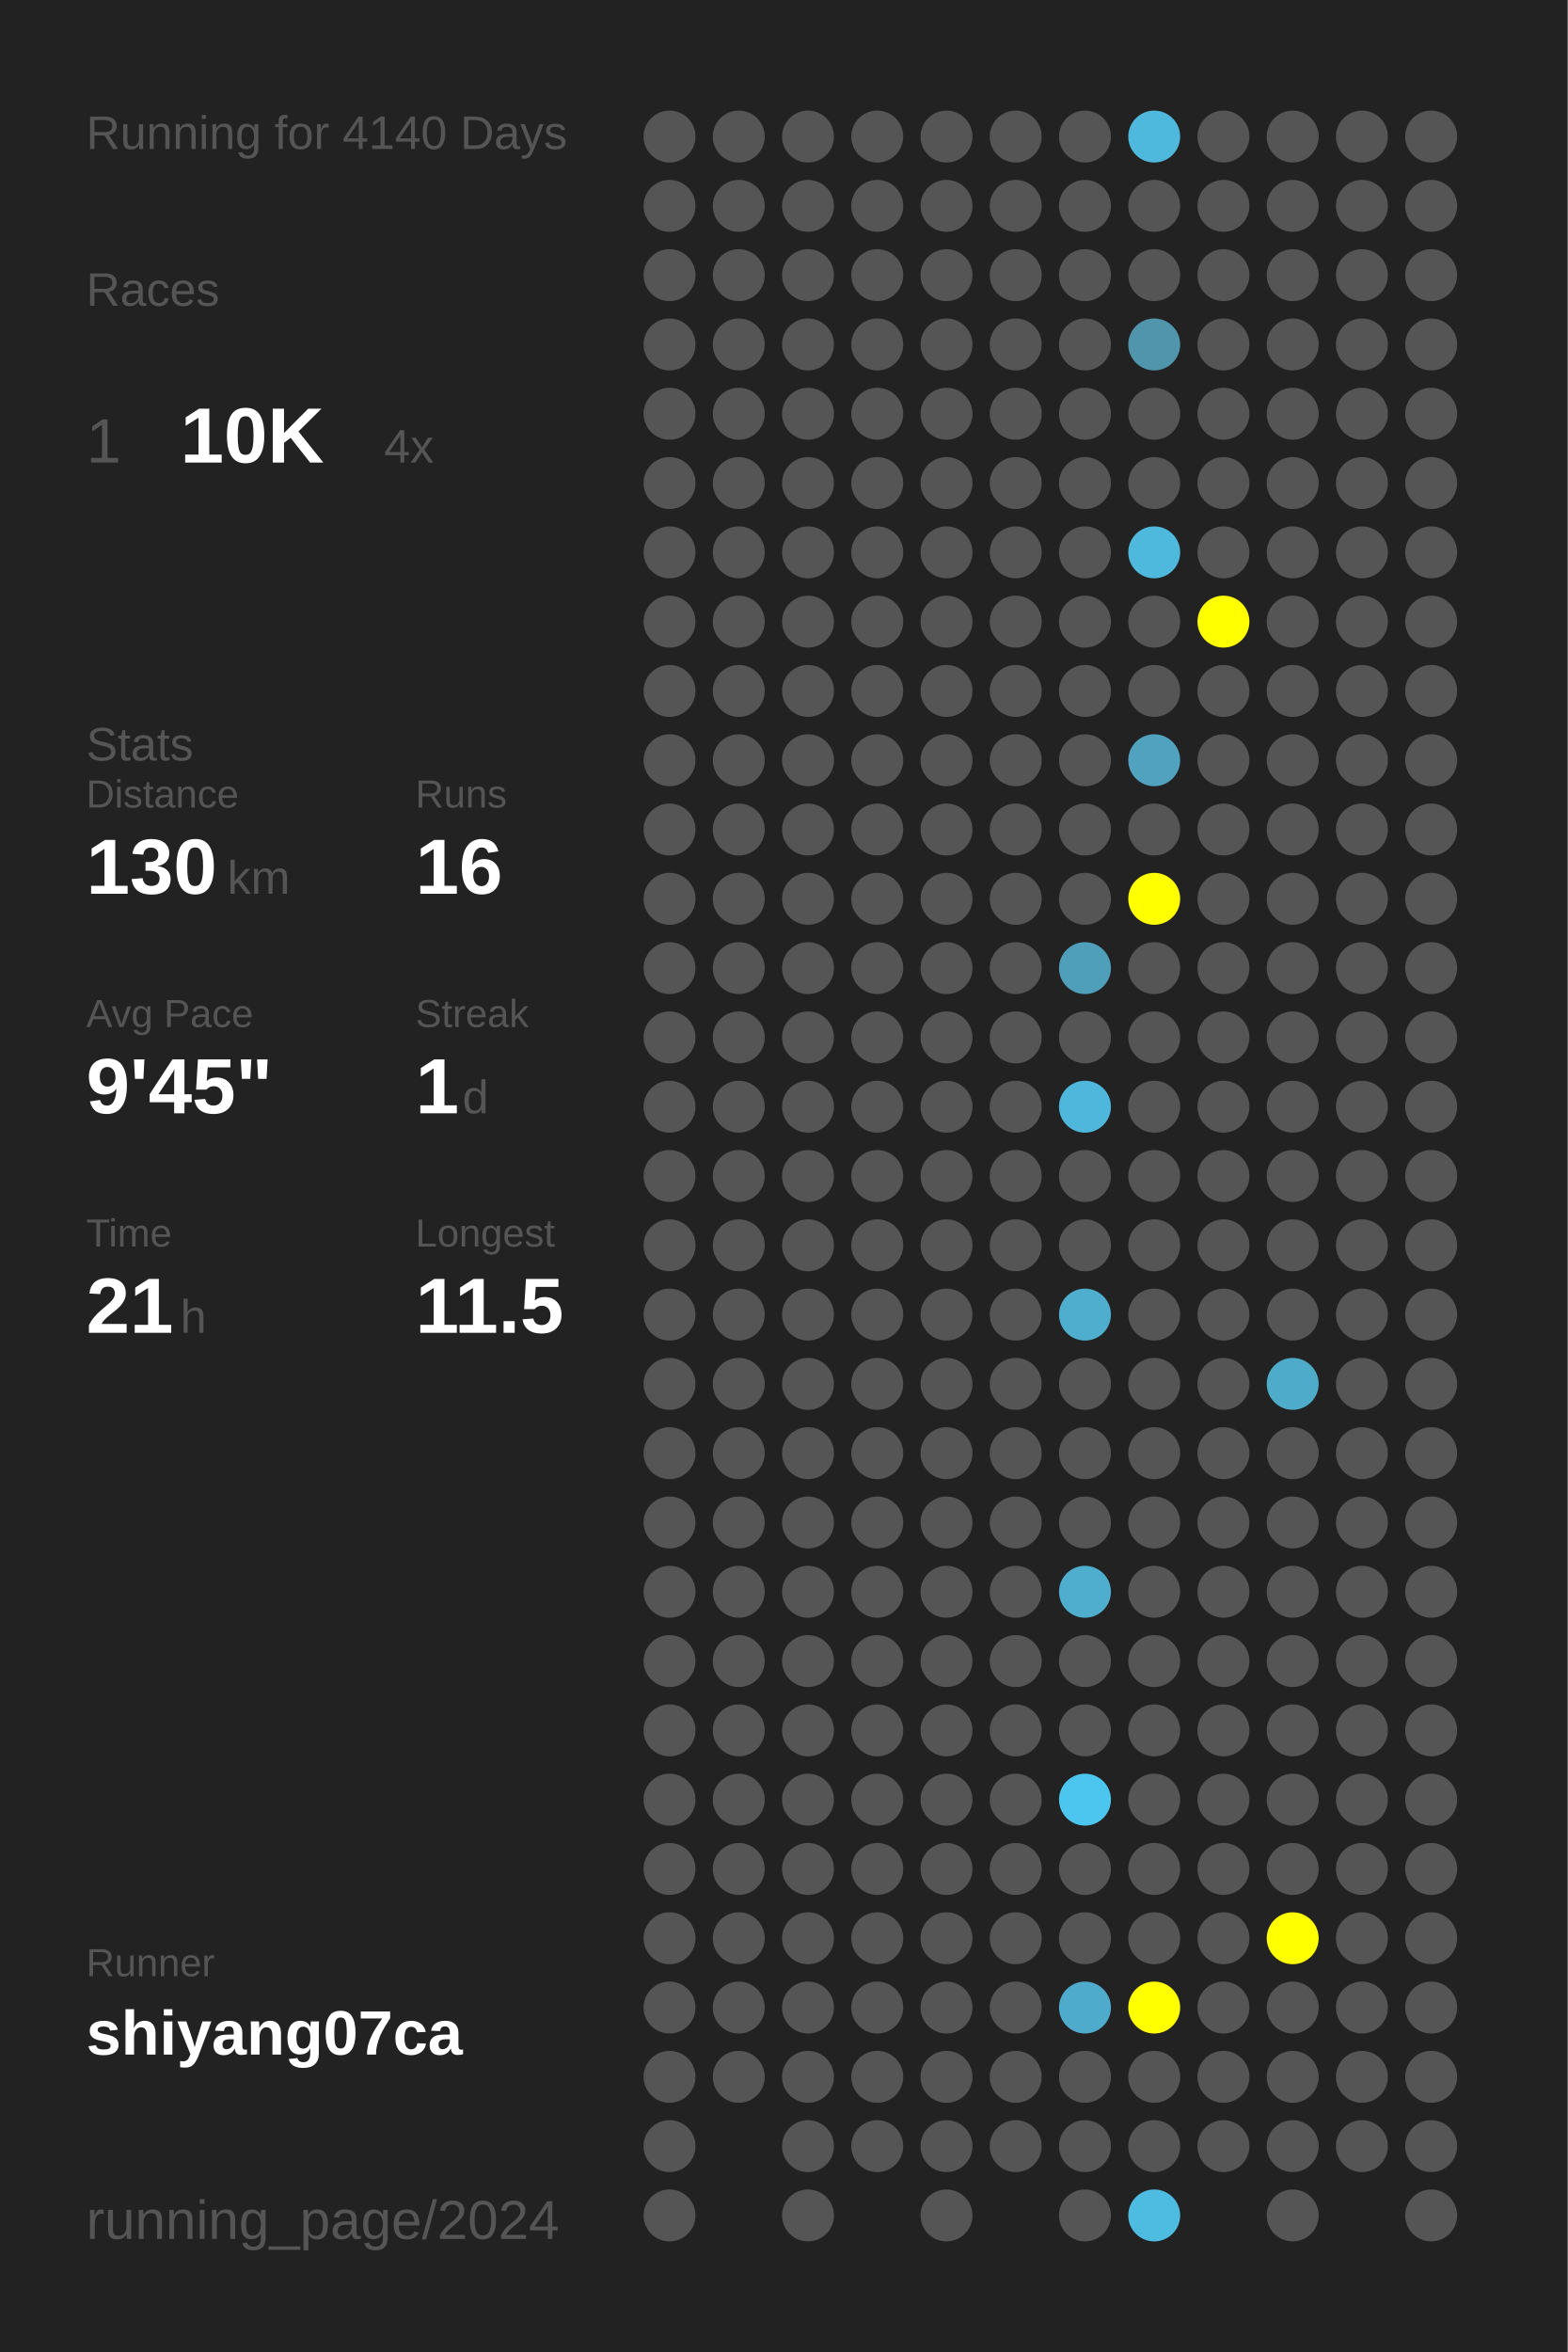
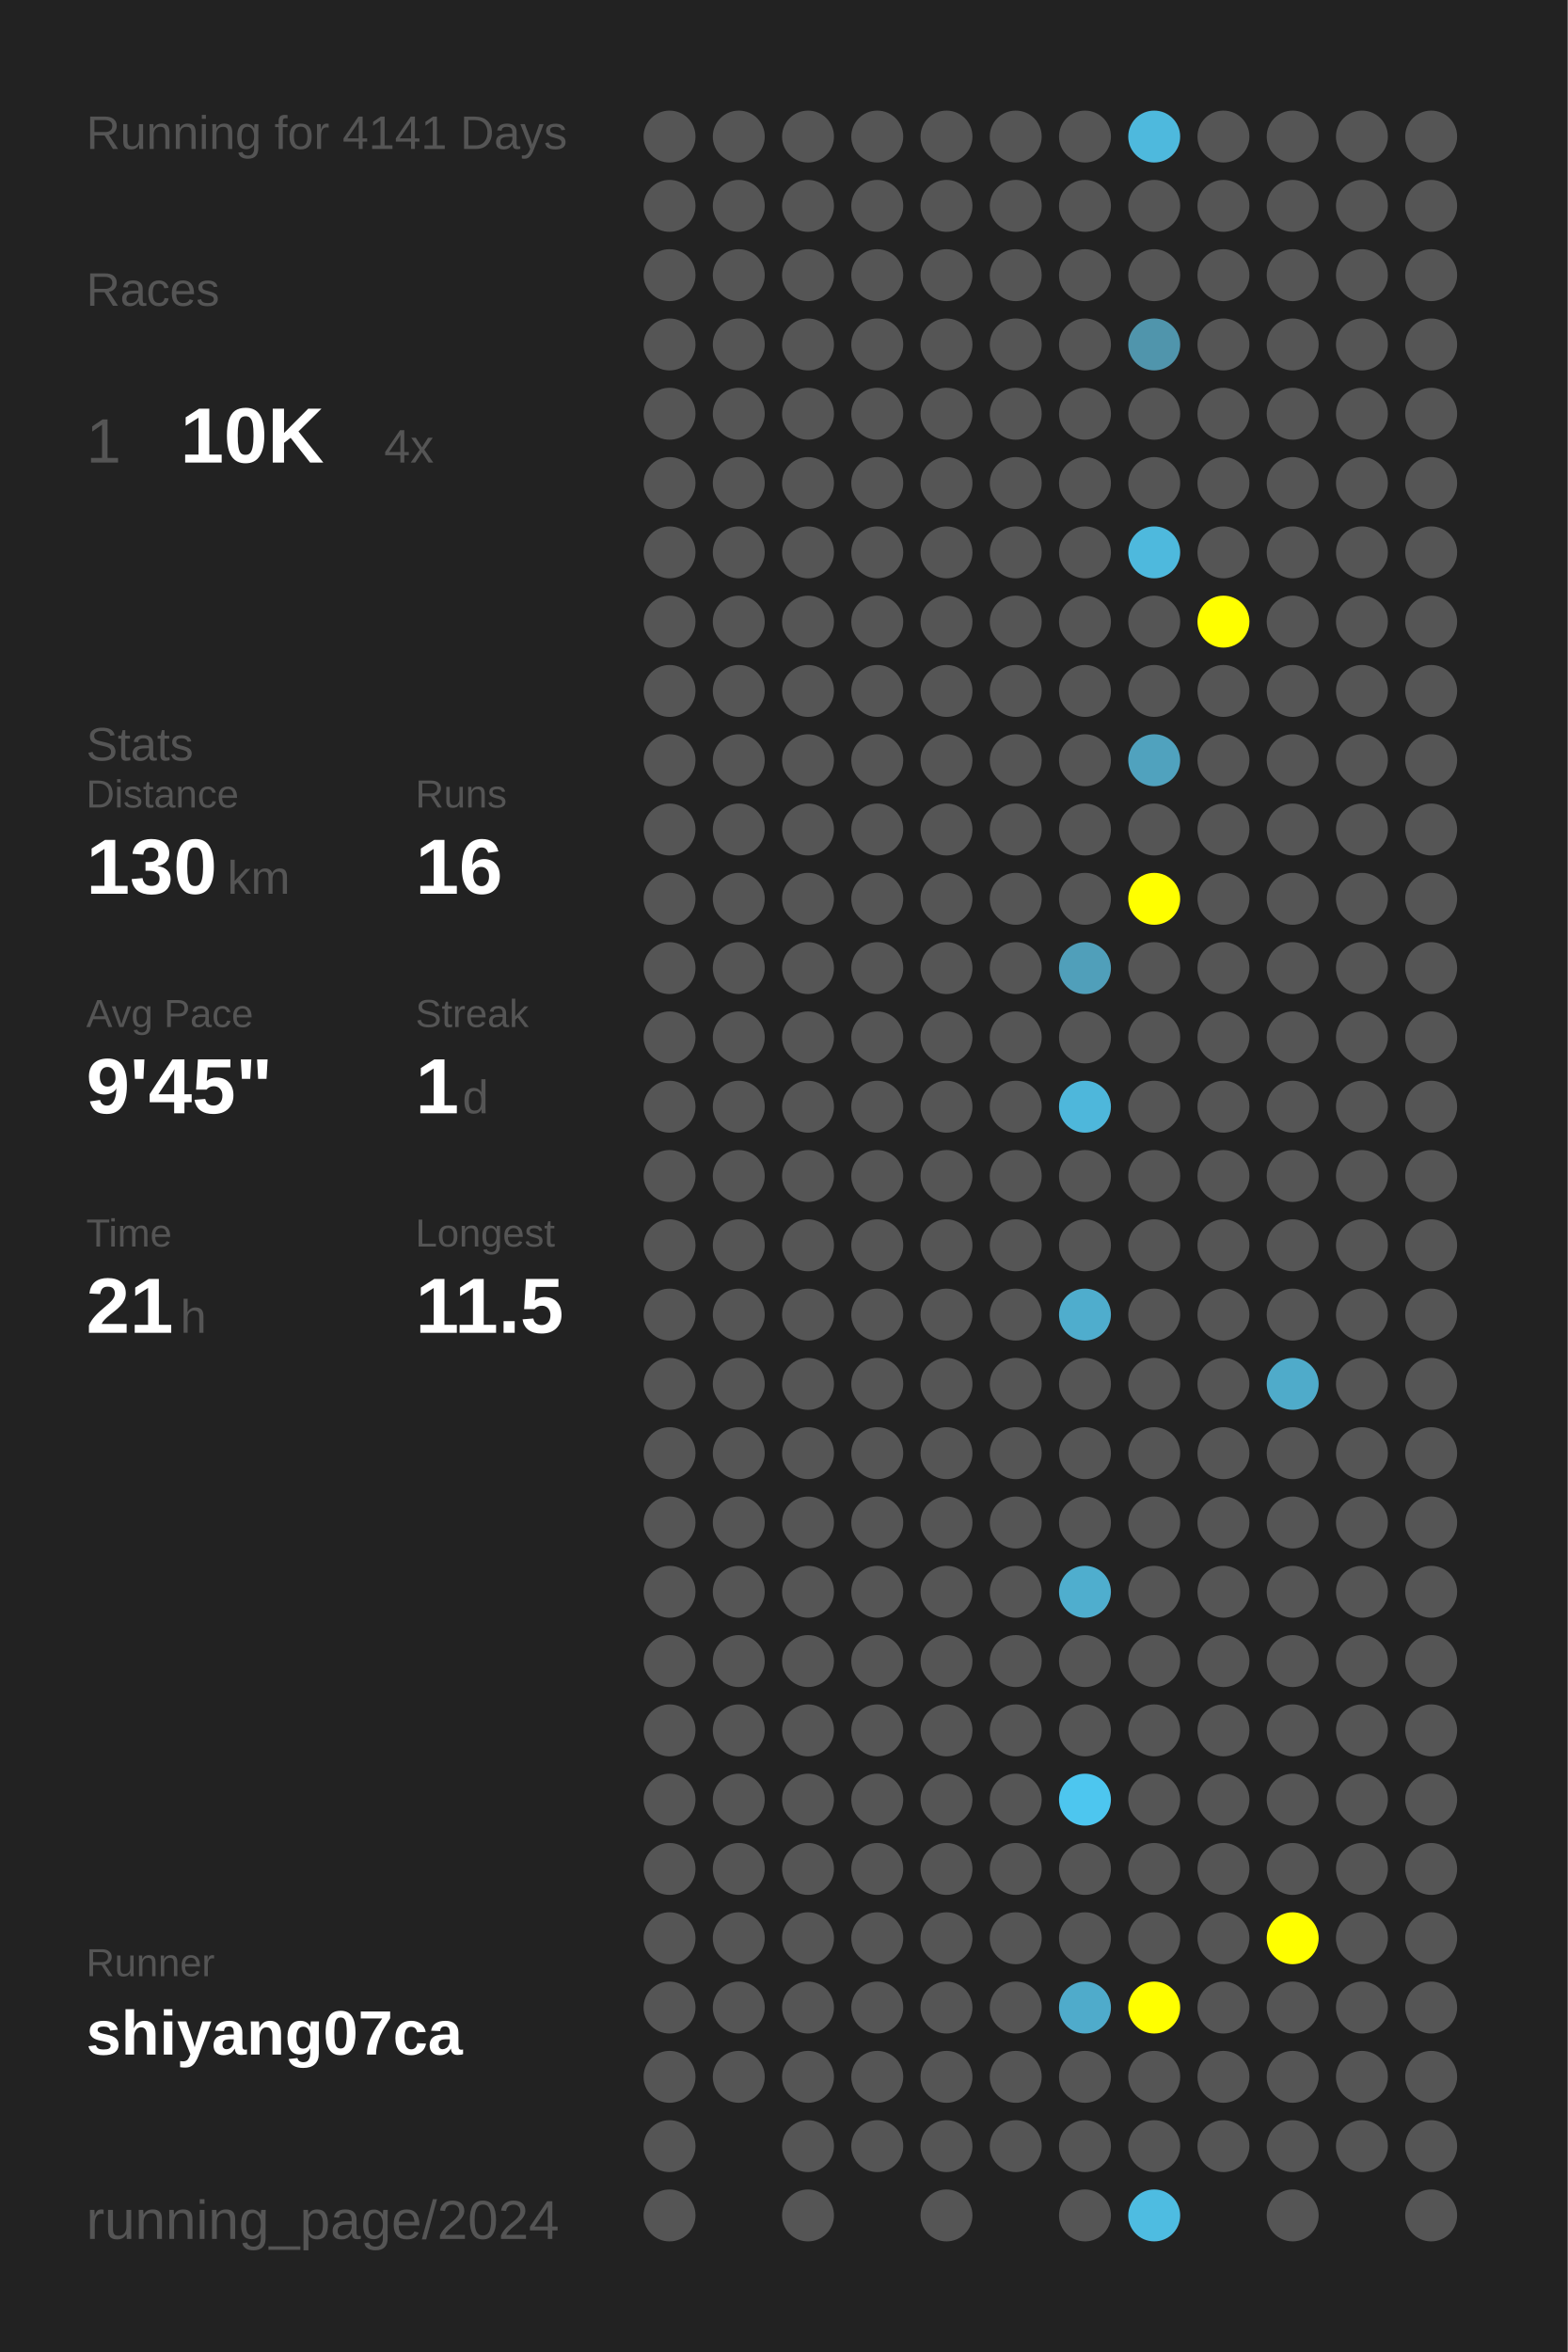
<svg xmlns="http://www.w3.org/2000/svg" baseProfile="full" height="300mm" version="1.1" viewBox="0,0,200,300" width="200mm">
  <defs />
  <rect fill="#222222" height="300" width="200" x="0" y="0" />
-   <text fill="#555555" style="font-size:6px; font-family:Arial;" x="11" y="19">Running for 4140 Days</text>
+   <text fill="#555555" style="font-size:6px; font-family:Arial;" x="11" y="19">Running for 4141 Days</text>
  <text fill="#555555" style="font-size:6px; font-family:Arial;" x="11" y="39">Races</text>
  <text fill="#555555" style="font-size:8px; font-family:Arial;" x="11" y="59">1</text>
  <text fill="#FFFFFF" style="font-size:10px; font-family:Arial; font-weight:bold;" x="23" y="59">10K</text>
  <text fill="#555555" style="font-size:6px; font-family:Arial;" x="49" y="59">4x</text>
  <text fill="#555555" style="font-size:6px; font-family:Arial;" x="11" y="97">Stats</text>
  <text fill="#555555" style="font-size:5px; font-family:Arial;" x="11" y="103">Distance</text>
  <text fill="#FFFFFF" style="font-size:10px; font-family:Arial; font-weight:bold;" x="11" y="114">130</text>
  <text fill="#555555" style="font-size:6px; font-family:Arial;" x="29" y="114">km</text>
  <text fill="#555555" style="font-size:5px; font-family:Arial;" x="53" y="103">Runs</text>
  <text fill="#FFFFFF" style="font-size:10px; font-family:Arial; font-weight:bold;" x="53" y="114">16</text>
  <text fill="#555555" style="font-size:5px; font-family:Arial;" x="11" y="131">Avg Pace</text>
  <text fill="#FFFFFF" style="font-size:10px; font-family:Arial; font-weight:bold;" x="11" y="142">9'45"</text>
  <text fill="#555555" style="font-size:5px; font-family:Arial;" x="53" y="131">Streak</text>
  <text fill="#FFFFFF" style="font-size:10px; font-family:Arial; font-weight:bold;" x="53" y="142">1</text>
  <text fill="#555555" style="font-size:6px; font-family:Arial;" x="59" y="142">d</text>
  <text fill="#555555" style="font-size:5px; font-family:Arial;" x="11" y="159">Time</text>
  <text fill="#FFFFFF" style="font-size:10px; font-family:Arial; font-weight:bold;" x="11" y="170">21</text>
  <text fill="#555555" style="font-size:6px; font-family:Arial;" x="23" y="170">h</text>
  <text fill="#555555" style="font-size:5px; font-family:Arial;" x="53" y="159">Longest</text>
  <text fill="#FFFFFF" style="font-size:10px; font-family:Arial; font-weight:bold;" x="53" y="170">11.5</text>
  <text fill="#555555" style="font-size:5px; font-family:Arial;" x="11" y="252.065">Runner</text>
  <text fill="#FFFFFF" style="font-size:8px; font-family:Arial; font-weight:bold;" x="11" y="262.065">shiyang07ca</text>
  <text fill="#555555" style="font-size:7px; font-family:Arial;" x="11" y="285.581">running_page/2024</text>
  <circle cx="85.417" cy="17.419" fill="#555555" r="3.312" />
  <circle cx="85.417" cy="26.258" fill="#555555" r="3.312" />
  <circle cx="85.417" cy="35.097" fill="#555555" r="3.312" />
  <circle cx="85.417" cy="43.935" fill="#555555" r="3.312" />
  <circle cx="85.417" cy="52.774" fill="#555555" r="3.312" />
  <circle cx="85.417" cy="61.613" fill="#555555" r="3.312" />
  <circle cx="85.417" cy="70.452" fill="#555555" r="3.312" />
  <circle cx="85.417" cy="79.29" fill="#555555" r="3.312" />
  <circle cx="85.417" cy="88.129" fill="#555555" r="3.312" />
  <circle cx="85.417" cy="96.968" fill="#555555" r="3.312" />
  <circle cx="85.417" cy="105.806" fill="#555555" r="3.312" />
  <circle cx="85.417" cy="114.645" fill="#555555" r="3.312" />
  <circle cx="85.417" cy="123.484" fill="#555555" r="3.312" />
  <circle cx="85.417" cy="132.323" fill="#555555" r="3.312" />
  <circle cx="85.417" cy="141.161" fill="#555555" r="3.312" />
  <circle cx="85.417" cy="150" fill="#555555" r="3.312" />
  <circle cx="85.417" cy="158.839" fill="#555555" r="3.312" />
  <circle cx="85.417" cy="167.677" fill="#555555" r="3.312" />
  <circle cx="85.417" cy="176.516" fill="#555555" r="3.312" />
  <circle cx="85.417" cy="185.355" fill="#555555" r="3.312" />
  <circle cx="85.417" cy="194.194" fill="#555555" r="3.312" />
  <circle cx="85.417" cy="203.032" fill="#555555" r="3.312" />
  <circle cx="85.417" cy="211.871" fill="#555555" r="3.312" />
  <circle cx="85.417" cy="220.71" fill="#555555" r="3.312" />
  <circle cx="85.417" cy="229.548" fill="#555555" r="3.312" />
  <circle cx="85.417" cy="238.387" fill="#555555" r="3.312" />
  <circle cx="85.417" cy="247.226" fill="#555555" r="3.312" />
  <circle cx="85.417" cy="256.065" fill="#555555" r="3.312" />
  <circle cx="85.417" cy="264.903" fill="#555555" r="3.312" />
  <circle cx="85.417" cy="273.742" fill="#555555" r="3.312" />
  <circle cx="85.417" cy="282.581" fill="#555555" r="3.312" />
  <circle cx="94.25" cy="17.419" fill="#555555" r="3.312" />
  <circle cx="94.25" cy="26.258" fill="#555555" r="3.312" />
  <circle cx="94.25" cy="35.097" fill="#555555" r="3.312" />
  <circle cx="94.25" cy="43.935" fill="#555555" r="3.312" />
  <circle cx="94.25" cy="52.774" fill="#555555" r="3.312" />
  <circle cx="94.25" cy="61.613" fill="#555555" r="3.312" />
  <circle cx="94.25" cy="70.452" fill="#555555" r="3.312" />
  <circle cx="94.25" cy="79.29" fill="#555555" r="3.312" />
  <circle cx="94.25" cy="88.129" fill="#555555" r="3.312" />
  <circle cx="94.25" cy="96.968" fill="#555555" r="3.312" />
  <circle cx="94.25" cy="105.806" fill="#555555" r="3.312" />
  <circle cx="94.25" cy="114.645" fill="#555555" r="3.312" />
  <circle cx="94.25" cy="123.484" fill="#555555" r="3.312" />
  <circle cx="94.25" cy="132.323" fill="#555555" r="3.312" />
  <circle cx="94.25" cy="141.161" fill="#555555" r="3.312" />
  <circle cx="94.25" cy="150" fill="#555555" r="3.312" />
  <circle cx="94.25" cy="158.839" fill="#555555" r="3.312" />
  <circle cx="94.25" cy="167.677" fill="#555555" r="3.312" />
  <circle cx="94.25" cy="176.516" fill="#555555" r="3.312" />
  <circle cx="94.25" cy="185.355" fill="#555555" r="3.312" />
  <circle cx="94.25" cy="194.194" fill="#555555" r="3.312" />
  <circle cx="94.25" cy="203.032" fill="#555555" r="3.312" />
  <circle cx="94.25" cy="211.871" fill="#555555" r="3.312" />
  <circle cx="94.25" cy="220.71" fill="#555555" r="3.312" />
  <circle cx="94.25" cy="229.548" fill="#555555" r="3.312" />
  <circle cx="94.25" cy="238.387" fill="#555555" r="3.312" />
  <circle cx="94.25" cy="247.226" fill="#555555" r="3.312" />
  <circle cx="94.25" cy="256.065" fill="#555555" r="3.312" />
  <circle cx="94.25" cy="264.903" fill="#555555" r="3.312" />
  <circle cx="103.083" cy="17.419" fill="#555555" r="3.312" />
  <circle cx="103.083" cy="26.258" fill="#555555" r="3.312" />
  <circle cx="103.083" cy="35.097" fill="#555555" r="3.312" />
  <circle cx="103.083" cy="43.935" fill="#555555" r="3.312" />
  <circle cx="103.083" cy="52.774" fill="#555555" r="3.312" />
  <circle cx="103.083" cy="61.613" fill="#555555" r="3.312" />
  <circle cx="103.083" cy="70.452" fill="#555555" r="3.312" />
  <circle cx="103.083" cy="79.29" fill="#555555" r="3.312" />
  <circle cx="103.083" cy="88.129" fill="#555555" r="3.312" />
  <circle cx="103.083" cy="96.968" fill="#555555" r="3.312" />
  <circle cx="103.083" cy="105.806" fill="#555555" r="3.312" />
  <circle cx="103.083" cy="114.645" fill="#555555" r="3.312" />
  <circle cx="103.083" cy="123.484" fill="#555555" r="3.312" />
  <circle cx="103.083" cy="132.323" fill="#555555" r="3.312" />
  <circle cx="103.083" cy="141.161" fill="#555555" r="3.312" />
  <circle cx="103.083" cy="150" fill="#555555" r="3.312" />
  <circle cx="103.083" cy="158.839" fill="#555555" r="3.312" />
  <circle cx="103.083" cy="167.677" fill="#555555" r="3.312" />
  <circle cx="103.083" cy="176.516" fill="#555555" r="3.312" />
  <circle cx="103.083" cy="185.355" fill="#555555" r="3.312" />
  <circle cx="103.083" cy="194.194" fill="#555555" r="3.312" />
  <circle cx="103.083" cy="203.032" fill="#555555" r="3.312" />
  <circle cx="103.083" cy="211.871" fill="#555555" r="3.312" />
  <circle cx="103.083" cy="220.71" fill="#555555" r="3.312" />
  <circle cx="103.083" cy="229.548" fill="#555555" r="3.312" />
  <circle cx="103.083" cy="238.387" fill="#555555" r="3.312" />
  <circle cx="103.083" cy="247.226" fill="#555555" r="3.312" />
  <circle cx="103.083" cy="256.065" fill="#555555" r="3.312" />
  <circle cx="103.083" cy="264.903" fill="#555555" r="3.312" />
  <circle cx="103.083" cy="273.742" fill="#555555" r="3.312" />
  <circle cx="103.083" cy="282.581" fill="#555555" r="3.312" />
  <circle cx="111.917" cy="17.419" fill="#555555" r="3.312" />
  <circle cx="111.917" cy="26.258" fill="#555555" r="3.312" />
  <circle cx="111.917" cy="35.097" fill="#555555" r="3.312" />
  <circle cx="111.917" cy="43.935" fill="#555555" r="3.312" />
  <circle cx="111.917" cy="52.774" fill="#555555" r="3.312" />
  <circle cx="111.917" cy="61.613" fill="#555555" r="3.312" />
  <circle cx="111.917" cy="70.452" fill="#555555" r="3.312" />
  <circle cx="111.917" cy="79.29" fill="#555555" r="3.312" />
  <circle cx="111.917" cy="88.129" fill="#555555" r="3.312" />
  <circle cx="111.917" cy="96.968" fill="#555555" r="3.312" />
  <circle cx="111.917" cy="105.806" fill="#555555" r="3.312" />
  <circle cx="111.917" cy="114.645" fill="#555555" r="3.312" />
  <circle cx="111.917" cy="123.484" fill="#555555" r="3.312" />
  <circle cx="111.917" cy="132.323" fill="#555555" r="3.312" />
  <circle cx="111.917" cy="141.161" fill="#555555" r="3.312" />
  <circle cx="111.917" cy="150" fill="#555555" r="3.312" />
  <circle cx="111.917" cy="158.839" fill="#555555" r="3.312" />
  <circle cx="111.917" cy="167.677" fill="#555555" r="3.312" />
  <circle cx="111.917" cy="176.516" fill="#555555" r="3.312" />
  <circle cx="111.917" cy="185.355" fill="#555555" r="3.312" />
  <circle cx="111.917" cy="194.194" fill="#555555" r="3.312" />
  <circle cx="111.917" cy="203.032" fill="#555555" r="3.312" />
  <circle cx="111.917" cy="211.871" fill="#555555" r="3.312" />
  <circle cx="111.917" cy="220.71" fill="#555555" r="3.312" />
  <circle cx="111.917" cy="229.548" fill="#555555" r="3.312" />
  <circle cx="111.917" cy="238.387" fill="#555555" r="3.312" />
  <circle cx="111.917" cy="247.226" fill="#555555" r="3.312" />
  <circle cx="111.917" cy="256.065" fill="#555555" r="3.312" />
  <circle cx="111.917" cy="264.903" fill="#555555" r="3.312" />
  <circle cx="111.917" cy="273.742" fill="#555555" r="3.312" />
  <circle cx="120.75" cy="17.419" fill="#555555" r="3.312" />
  <circle cx="120.75" cy="26.258" fill="#555555" r="3.312" />
  <circle cx="120.75" cy="35.097" fill="#555555" r="3.312" />
  <circle cx="120.75" cy="43.935" fill="#555555" r="3.312" />
  <circle cx="120.75" cy="52.774" fill="#555555" r="3.312" />
  <circle cx="120.75" cy="61.613" fill="#555555" r="3.312" />
  <circle cx="120.75" cy="70.452" fill="#555555" r="3.312" />
  <circle cx="120.75" cy="79.29" fill="#555555" r="3.312" />
  <circle cx="120.75" cy="88.129" fill="#555555" r="3.312" />
  <circle cx="120.75" cy="96.968" fill="#555555" r="3.312" />
  <circle cx="120.75" cy="105.806" fill="#555555" r="3.312" />
  <circle cx="120.75" cy="114.645" fill="#555555" r="3.312" />
  <circle cx="120.75" cy="123.484" fill="#555555" r="3.312" />
  <circle cx="120.75" cy="132.323" fill="#555555" r="3.312" />
  <circle cx="120.75" cy="141.161" fill="#555555" r="3.312" />
  <circle cx="120.75" cy="150" fill="#555555" r="3.312" />
  <circle cx="120.75" cy="158.839" fill="#555555" r="3.312" />
  <circle cx="120.75" cy="167.677" fill="#555555" r="3.312" />
  <circle cx="120.75" cy="176.516" fill="#555555" r="3.312" />
  <circle cx="120.75" cy="185.355" fill="#555555" r="3.312" />
  <circle cx="120.75" cy="194.194" fill="#555555" r="3.312" />
  <circle cx="120.75" cy="203.032" fill="#555555" r="3.312" />
  <circle cx="120.75" cy="211.871" fill="#555555" r="3.312" />
  <circle cx="120.75" cy="220.71" fill="#555555" r="3.312" />
  <circle cx="120.75" cy="229.548" fill="#555555" r="3.312" />
  <circle cx="120.75" cy="238.387" fill="#555555" r="3.312" />
  <circle cx="120.75" cy="247.226" fill="#555555" r="3.312" />
  <circle cx="120.75" cy="256.065" fill="#555555" r="3.312" />
  <circle cx="120.75" cy="264.903" fill="#555555" r="3.312" />
  <circle cx="120.75" cy="273.742" fill="#555555" r="3.312" />
  <circle cx="120.75" cy="282.581" fill="#555555" r="3.312" />
  <circle cx="129.583" cy="17.419" fill="#555555" r="3.312" />
  <circle cx="129.583" cy="26.258" fill="#555555" r="3.312" />
  <circle cx="129.583" cy="35.097" fill="#555555" r="3.312" />
  <circle cx="129.583" cy="43.935" fill="#555555" r="3.312" />
  <circle cx="129.583" cy="52.774" fill="#555555" r="3.312" />
  <circle cx="129.583" cy="61.613" fill="#555555" r="3.312" />
  <circle cx="129.583" cy="70.452" fill="#555555" r="3.312" />
  <circle cx="129.583" cy="79.29" fill="#555555" r="3.312" />
  <circle cx="129.583" cy="88.129" fill="#555555" r="3.312" />
  <circle cx="129.583" cy="96.968" fill="#555555" r="3.312" />
  <circle cx="129.583" cy="105.806" fill="#555555" r="3.312" />
  <circle cx="129.583" cy="114.645" fill="#555555" r="3.312" />
  <circle cx="129.583" cy="123.484" fill="#555555" r="3.312" />
  <circle cx="129.583" cy="132.323" fill="#555555" r="3.312" />
  <circle cx="129.583" cy="141.161" fill="#555555" r="3.312" />
  <circle cx="129.583" cy="150" fill="#555555" r="3.312" />
  <circle cx="129.583" cy="158.839" fill="#555555" r="3.312" />
  <circle cx="129.583" cy="167.677" fill="#555555" r="3.312" />
  <circle cx="129.583" cy="176.516" fill="#555555" r="3.312" />
  <circle cx="129.583" cy="185.355" fill="#555555" r="3.312" />
  <circle cx="129.583" cy="194.194" fill="#555555" r="3.312" />
  <circle cx="129.583" cy="203.032" fill="#555555" r="3.312" />
  <circle cx="129.583" cy="211.871" fill="#555555" r="3.312" />
  <circle cx="129.583" cy="220.71" fill="#555555" r="3.312" />
  <circle cx="129.583" cy="229.548" fill="#555555" r="3.312" />
  <circle cx="129.583" cy="238.387" fill="#555555" r="3.312" />
  <circle cx="129.583" cy="247.226" fill="#555555" r="3.312" />
  <circle cx="129.583" cy="256.065" fill="#555555" r="3.312" />
  <circle cx="129.583" cy="264.903" fill="#555555" r="3.312" />
  <circle cx="129.583" cy="273.742" fill="#555555" r="3.312" />
  <circle cx="138.417" cy="17.419" fill="#555555" r="3.312" />
  <circle cx="138.417" cy="26.258" fill="#555555" r="3.312" />
  <circle cx="138.417" cy="35.097" fill="#555555" r="3.312" />
  <circle cx="138.417" cy="43.935" fill="#555555" r="3.312" />
  <circle cx="138.417" cy="52.774" fill="#555555" r="3.312" />
  <circle cx="138.417" cy="61.613" fill="#555555" r="3.312" />
  <circle cx="138.417" cy="70.452" fill="#555555" r="3.312" />
  <circle cx="138.417" cy="79.29" fill="#555555" r="3.312" />
  <circle cx="138.417" cy="88.129" fill="#555555" r="3.312" />
  <circle cx="138.417" cy="96.968" fill="#555555" r="3.312" />
  <circle cx="138.417" cy="105.806" fill="#555555" r="3.312" />
  <circle cx="138.417" cy="114.645" fill="#555555" r="3.312" />
  <circle cx="138.417" cy="123.484" fill="#509fba" r="3.312" />
  <circle cx="138.417" cy="132.323" fill="#555555" r="3.312" />
  <circle cx="138.417" cy="141.161" fill="#4eb7db" r="3.312" />
  <circle cx="138.417" cy="150" fill="#555555" r="3.312" />
  <circle cx="138.417" cy="158.839" fill="#555555" r="3.312" />
  <circle cx="138.417" cy="167.677" fill="#4fadcd" r="3.312" />
  <circle cx="138.417" cy="176.516" fill="#555555" r="3.312" />
  <circle cx="138.417" cy="185.355" fill="#555555" r="3.312" />
  <circle cx="138.417" cy="194.194" fill="#555555" r="3.312" />
  <circle cx="138.417" cy="203.032" fill="#4faece" r="3.312" />
  <circle cx="138.417" cy="211.871" fill="#555555" r="3.312" />
  <circle cx="138.417" cy="220.71" fill="#555555" r="3.312" />
  <circle cx="138.417" cy="229.548" fill="#4dc6ef" r="3.312" />
  <circle cx="138.417" cy="238.387" fill="#555555" r="3.312" />
  <circle cx="138.417" cy="247.226" fill="#555555" r="3.312" />
  <circle cx="138.417" cy="256.065" fill="#4fabcb" r="3.312" />
  <circle cx="138.417" cy="264.903" fill="#555555" r="3.312" />
  <circle cx="138.417" cy="273.742" fill="#555555" r="3.312" />
  <circle cx="138.417" cy="282.581" fill="#555555" r="3.312" />
  <circle cx="147.25" cy="17.419" fill="#4eb9dd" r="3.312" />
  <circle cx="147.25" cy="26.258" fill="#555555" r="3.312" />
  <circle cx="147.25" cy="35.097" fill="#555555" r="3.312" />
  <circle cx="147.25" cy="43.935" fill="#5095ac" r="3.312" />
  <circle cx="147.25" cy="52.774" fill="#555555" r="3.312" />
  <circle cx="147.25" cy="61.613" fill="#555555" r="3.312" />
  <circle cx="147.25" cy="70.452" fill="#4eb9dd" r="3.312" />
  <circle cx="147.25" cy="79.29" fill="#555555" r="3.312" />
  <circle cx="147.25" cy="88.129" fill="#555555" r="3.312" />
  <circle cx="147.25" cy="96.968" fill="#50a2be" r="3.312" />
  <circle cx="147.25" cy="105.806" fill="#555555" r="3.312" />
  <circle cx="147.25" cy="114.645" fill="#FFFF00" r="3.312" />
  <circle cx="147.25" cy="123.484" fill="#555555" r="3.312" />
  <circle cx="147.25" cy="132.323" fill="#555555" r="3.312" />
  <circle cx="147.25" cy="141.161" fill="#555555" r="3.312" />
  <circle cx="147.25" cy="150" fill="#555555" r="3.312" />
  <circle cx="147.25" cy="158.839" fill="#555555" r="3.312" />
  <circle cx="147.25" cy="167.677" fill="#555555" r="3.312" />
  <circle cx="147.25" cy="176.516" fill="#555555" r="3.312" />
  <circle cx="147.25" cy="185.355" fill="#555555" r="3.312" />
  <circle cx="147.25" cy="194.194" fill="#555555" r="3.312" />
  <circle cx="147.25" cy="203.032" fill="#555555" r="3.312" />
  <circle cx="147.25" cy="211.871" fill="#555555" r="3.312" />
  <circle cx="147.25" cy="220.71" fill="#555555" r="3.312" />
  <circle cx="147.25" cy="229.548" fill="#555555" r="3.312" />
  <circle cx="147.25" cy="238.387" fill="#555555" r="3.312" />
  <circle cx="147.25" cy="247.226" fill="#555555" r="3.312" />
  <circle cx="147.25" cy="256.065" fill="#FFFF00" r="3.312" />
  <circle cx="147.25" cy="264.903" fill="#555555" r="3.312" />
  <circle cx="147.25" cy="273.742" fill="#555555" r="3.312" />
  <circle cx="147.25" cy="282.581" fill="#4ebce1" r="3.312" />
  <circle cx="156.083" cy="17.419" fill="#555555" r="3.312" />
  <circle cx="156.083" cy="26.258" fill="#555555" r="3.312" />
  <circle cx="156.083" cy="35.097" fill="#555555" r="3.312" />
  <circle cx="156.083" cy="43.935" fill="#555555" r="3.312" />
  <circle cx="156.083" cy="52.774" fill="#555555" r="3.312" />
  <circle cx="156.083" cy="61.613" fill="#555555" r="3.312" />
  <circle cx="156.083" cy="70.452" fill="#555555" r="3.312" />
  <circle cx="156.083" cy="79.29" fill="#FFFF00" r="3.312" />
  <circle cx="156.083" cy="88.129" fill="#555555" r="3.312" />
  <circle cx="156.083" cy="96.968" fill="#555555" r="3.312" />
  <circle cx="156.083" cy="105.806" fill="#555555" r="3.312" />
  <circle cx="156.083" cy="114.645" fill="#555555" r="3.312" />
  <circle cx="156.083" cy="123.484" fill="#555555" r="3.312" />
  <circle cx="156.083" cy="132.323" fill="#555555" r="3.312" />
  <circle cx="156.083" cy="141.161" fill="#555555" r="3.312" />
  <circle cx="156.083" cy="150" fill="#555555" r="3.312" />
  <circle cx="156.083" cy="158.839" fill="#555555" r="3.312" />
  <circle cx="156.083" cy="167.677" fill="#555555" r="3.312" />
  <circle cx="156.083" cy="176.516" fill="#555555" r="3.312" />
  <circle cx="156.083" cy="185.355" fill="#555555" r="3.312" />
  <circle cx="156.083" cy="194.194" fill="#555555" r="3.312" />
  <circle cx="156.083" cy="203.032" fill="#555555" r="3.312" />
  <circle cx="156.083" cy="211.871" fill="#555555" r="3.312" />
  <circle cx="156.083" cy="220.71" fill="#555555" r="3.312" />
  <circle cx="156.083" cy="229.548" fill="#555555" r="3.312" />
  <circle cx="156.083" cy="238.387" fill="#555555" r="3.312" />
  <circle cx="156.083" cy="247.226" fill="#555555" r="3.312" />
  <circle cx="156.083" cy="256.065" fill="#555555" r="3.312" />
  <circle cx="156.083" cy="264.903" fill="#555555" r="3.312" />
  <circle cx="156.083" cy="273.742" fill="#555555" r="3.312" />
  <circle cx="164.917" cy="17.419" fill="#555555" r="3.312" />
  <circle cx="164.917" cy="26.258" fill="#555555" r="3.312" />
  <circle cx="164.917" cy="35.097" fill="#555555" r="3.312" />
  <circle cx="164.917" cy="43.935" fill="#555555" r="3.312" />
  <circle cx="164.917" cy="52.774" fill="#555555" r="3.312" />
  <circle cx="164.917" cy="61.613" fill="#555555" r="3.312" />
  <circle cx="164.917" cy="70.452" fill="#555555" r="3.312" />
  <circle cx="164.917" cy="79.29" fill="#555555" r="3.312" />
  <circle cx="164.917" cy="88.129" fill="#555555" r="3.312" />
  <circle cx="164.917" cy="96.968" fill="#555555" r="3.312" />
  <circle cx="164.917" cy="105.806" fill="#555555" r="3.312" />
  <circle cx="164.917" cy="114.645" fill="#555555" r="3.312" />
  <circle cx="164.917" cy="123.484" fill="#555555" r="3.312" />
  <circle cx="164.917" cy="132.323" fill="#555555" r="3.312" />
  <circle cx="164.917" cy="141.161" fill="#555555" r="3.312" />
  <circle cx="164.917" cy="150" fill="#555555" r="3.312" />
  <circle cx="164.917" cy="158.839" fill="#555555" r="3.312" />
  <circle cx="164.917" cy="167.677" fill="#555555" r="3.312" />
  <circle cx="164.917" cy="176.516" fill="#4fabca" r="3.312" />
  <circle cx="164.917" cy="185.355" fill="#555555" r="3.312" />
  <circle cx="164.917" cy="194.194" fill="#555555" r="3.312" />
  <circle cx="164.917" cy="203.032" fill="#555555" r="3.312" />
  <circle cx="164.917" cy="211.871" fill="#555555" r="3.312" />
  <circle cx="164.917" cy="220.71" fill="#555555" r="3.312" />
  <circle cx="164.917" cy="229.548" fill="#555555" r="3.312" />
  <circle cx="164.917" cy="238.387" fill="#555555" r="3.312" />
  <circle cx="164.917" cy="247.226" fill="#FFFF00" r="3.312" />
  <circle cx="164.917" cy="256.065" fill="#555555" r="3.312" />
  <circle cx="164.917" cy="264.903" fill="#555555" r="3.312" />
  <circle cx="164.917" cy="273.742" fill="#555555" r="3.312" />
  <circle cx="164.917" cy="282.581" fill="#555555" r="3.312" />
  <circle cx="173.75" cy="17.419" fill="#555555" r="3.312" />
  <circle cx="173.75" cy="26.258" fill="#555555" r="3.312" />
  <circle cx="173.75" cy="35.097" fill="#555555" r="3.312" />
  <circle cx="173.75" cy="43.935" fill="#555555" r="3.312" />
  <circle cx="173.75" cy="52.774" fill="#555555" r="3.312" />
  <circle cx="173.75" cy="61.613" fill="#555555" r="3.312" />
  <circle cx="173.75" cy="70.452" fill="#555555" r="3.312" />
  <circle cx="173.75" cy="79.29" fill="#555555" r="3.312" />
  <circle cx="173.75" cy="88.129" fill="#555555" r="3.312" />
  <circle cx="173.75" cy="96.968" fill="#555555" r="3.312" />
  <circle cx="173.75" cy="105.806" fill="#555555" r="3.312" />
  <circle cx="173.75" cy="114.645" fill="#555555" r="3.312" />
  <circle cx="173.75" cy="123.484" fill="#555555" r="3.312" />
  <circle cx="173.75" cy="132.323" fill="#555555" r="3.312" />
  <circle cx="173.75" cy="141.161" fill="#555555" r="3.312" />
  <circle cx="173.75" cy="150" fill="#555555" r="3.312" />
  <circle cx="173.75" cy="158.839" fill="#555555" r="3.312" />
  <circle cx="173.75" cy="167.677" fill="#555555" r="3.312" />
  <circle cx="173.75" cy="176.516" fill="#555555" r="3.312" />
  <circle cx="173.75" cy="185.355" fill="#555555" r="3.312" />
  <circle cx="173.75" cy="194.194" fill="#555555" r="3.312" />
  <circle cx="173.75" cy="203.032" fill="#555555" r="3.312" />
  <circle cx="173.75" cy="211.871" fill="#555555" r="3.312" />
  <circle cx="173.75" cy="220.71" fill="#555555" r="3.312" />
  <circle cx="173.75" cy="229.548" fill="#555555" r="3.312" />
  <circle cx="173.75" cy="238.387" fill="#555555" r="3.312" />
  <circle cx="173.75" cy="247.226" fill="#555555" r="3.312" />
  <circle cx="173.75" cy="256.065" fill="#555555" r="3.312" />
  <circle cx="173.75" cy="264.903" fill="#555555" r="3.312" />
  <circle cx="173.75" cy="273.742" fill="#555555" r="3.312" />
  <circle cx="182.583" cy="17.419" fill="#555555" r="3.312" />
  <circle cx="182.583" cy="26.258" fill="#555555" r="3.312" />
  <circle cx="182.583" cy="35.097" fill="#555555" r="3.312" />
  <circle cx="182.583" cy="43.935" fill="#555555" r="3.312" />
  <circle cx="182.583" cy="52.774" fill="#555555" r="3.312" />
  <circle cx="182.583" cy="61.613" fill="#555555" r="3.312" />
  <circle cx="182.583" cy="70.452" fill="#555555" r="3.312" />
  <circle cx="182.583" cy="79.29" fill="#555555" r="3.312" />
  <circle cx="182.583" cy="88.129" fill="#555555" r="3.312" />
  <circle cx="182.583" cy="96.968" fill="#555555" r="3.312" />
  <circle cx="182.583" cy="105.806" fill="#555555" r="3.312" />
  <circle cx="182.583" cy="114.645" fill="#555555" r="3.312" />
  <circle cx="182.583" cy="123.484" fill="#555555" r="3.312" />
  <circle cx="182.583" cy="132.323" fill="#555555" r="3.312" />
  <circle cx="182.583" cy="141.161" fill="#555555" r="3.312" />
  <circle cx="182.583" cy="150" fill="#555555" r="3.312" />
  <circle cx="182.583" cy="158.839" fill="#555555" r="3.312" />
  <circle cx="182.583" cy="167.677" fill="#555555" r="3.312" />
  <circle cx="182.583" cy="176.516" fill="#555555" r="3.312" />
  <circle cx="182.583" cy="185.355" fill="#555555" r="3.312" />
  <circle cx="182.583" cy="194.194" fill="#555555" r="3.312" />
  <circle cx="182.583" cy="203.032" fill="#555555" r="3.312" />
  <circle cx="182.583" cy="211.871" fill="#555555" r="3.312" />
  <circle cx="182.583" cy="220.71" fill="#555555" r="3.312" />
  <circle cx="182.583" cy="229.548" fill="#555555" r="3.312" />
  <circle cx="182.583" cy="238.387" fill="#555555" r="3.312" />
  <circle cx="182.583" cy="247.226" fill="#555555" r="3.312" />
  <circle cx="182.583" cy="256.065" fill="#555555" r="3.312" />
  <circle cx="182.583" cy="264.903" fill="#555555" r="3.312" />
  <circle cx="182.583" cy="273.742" fill="#555555" r="3.312" />
  <circle cx="182.583" cy="282.581" fill="#555555" r="3.312" />
</svg>
